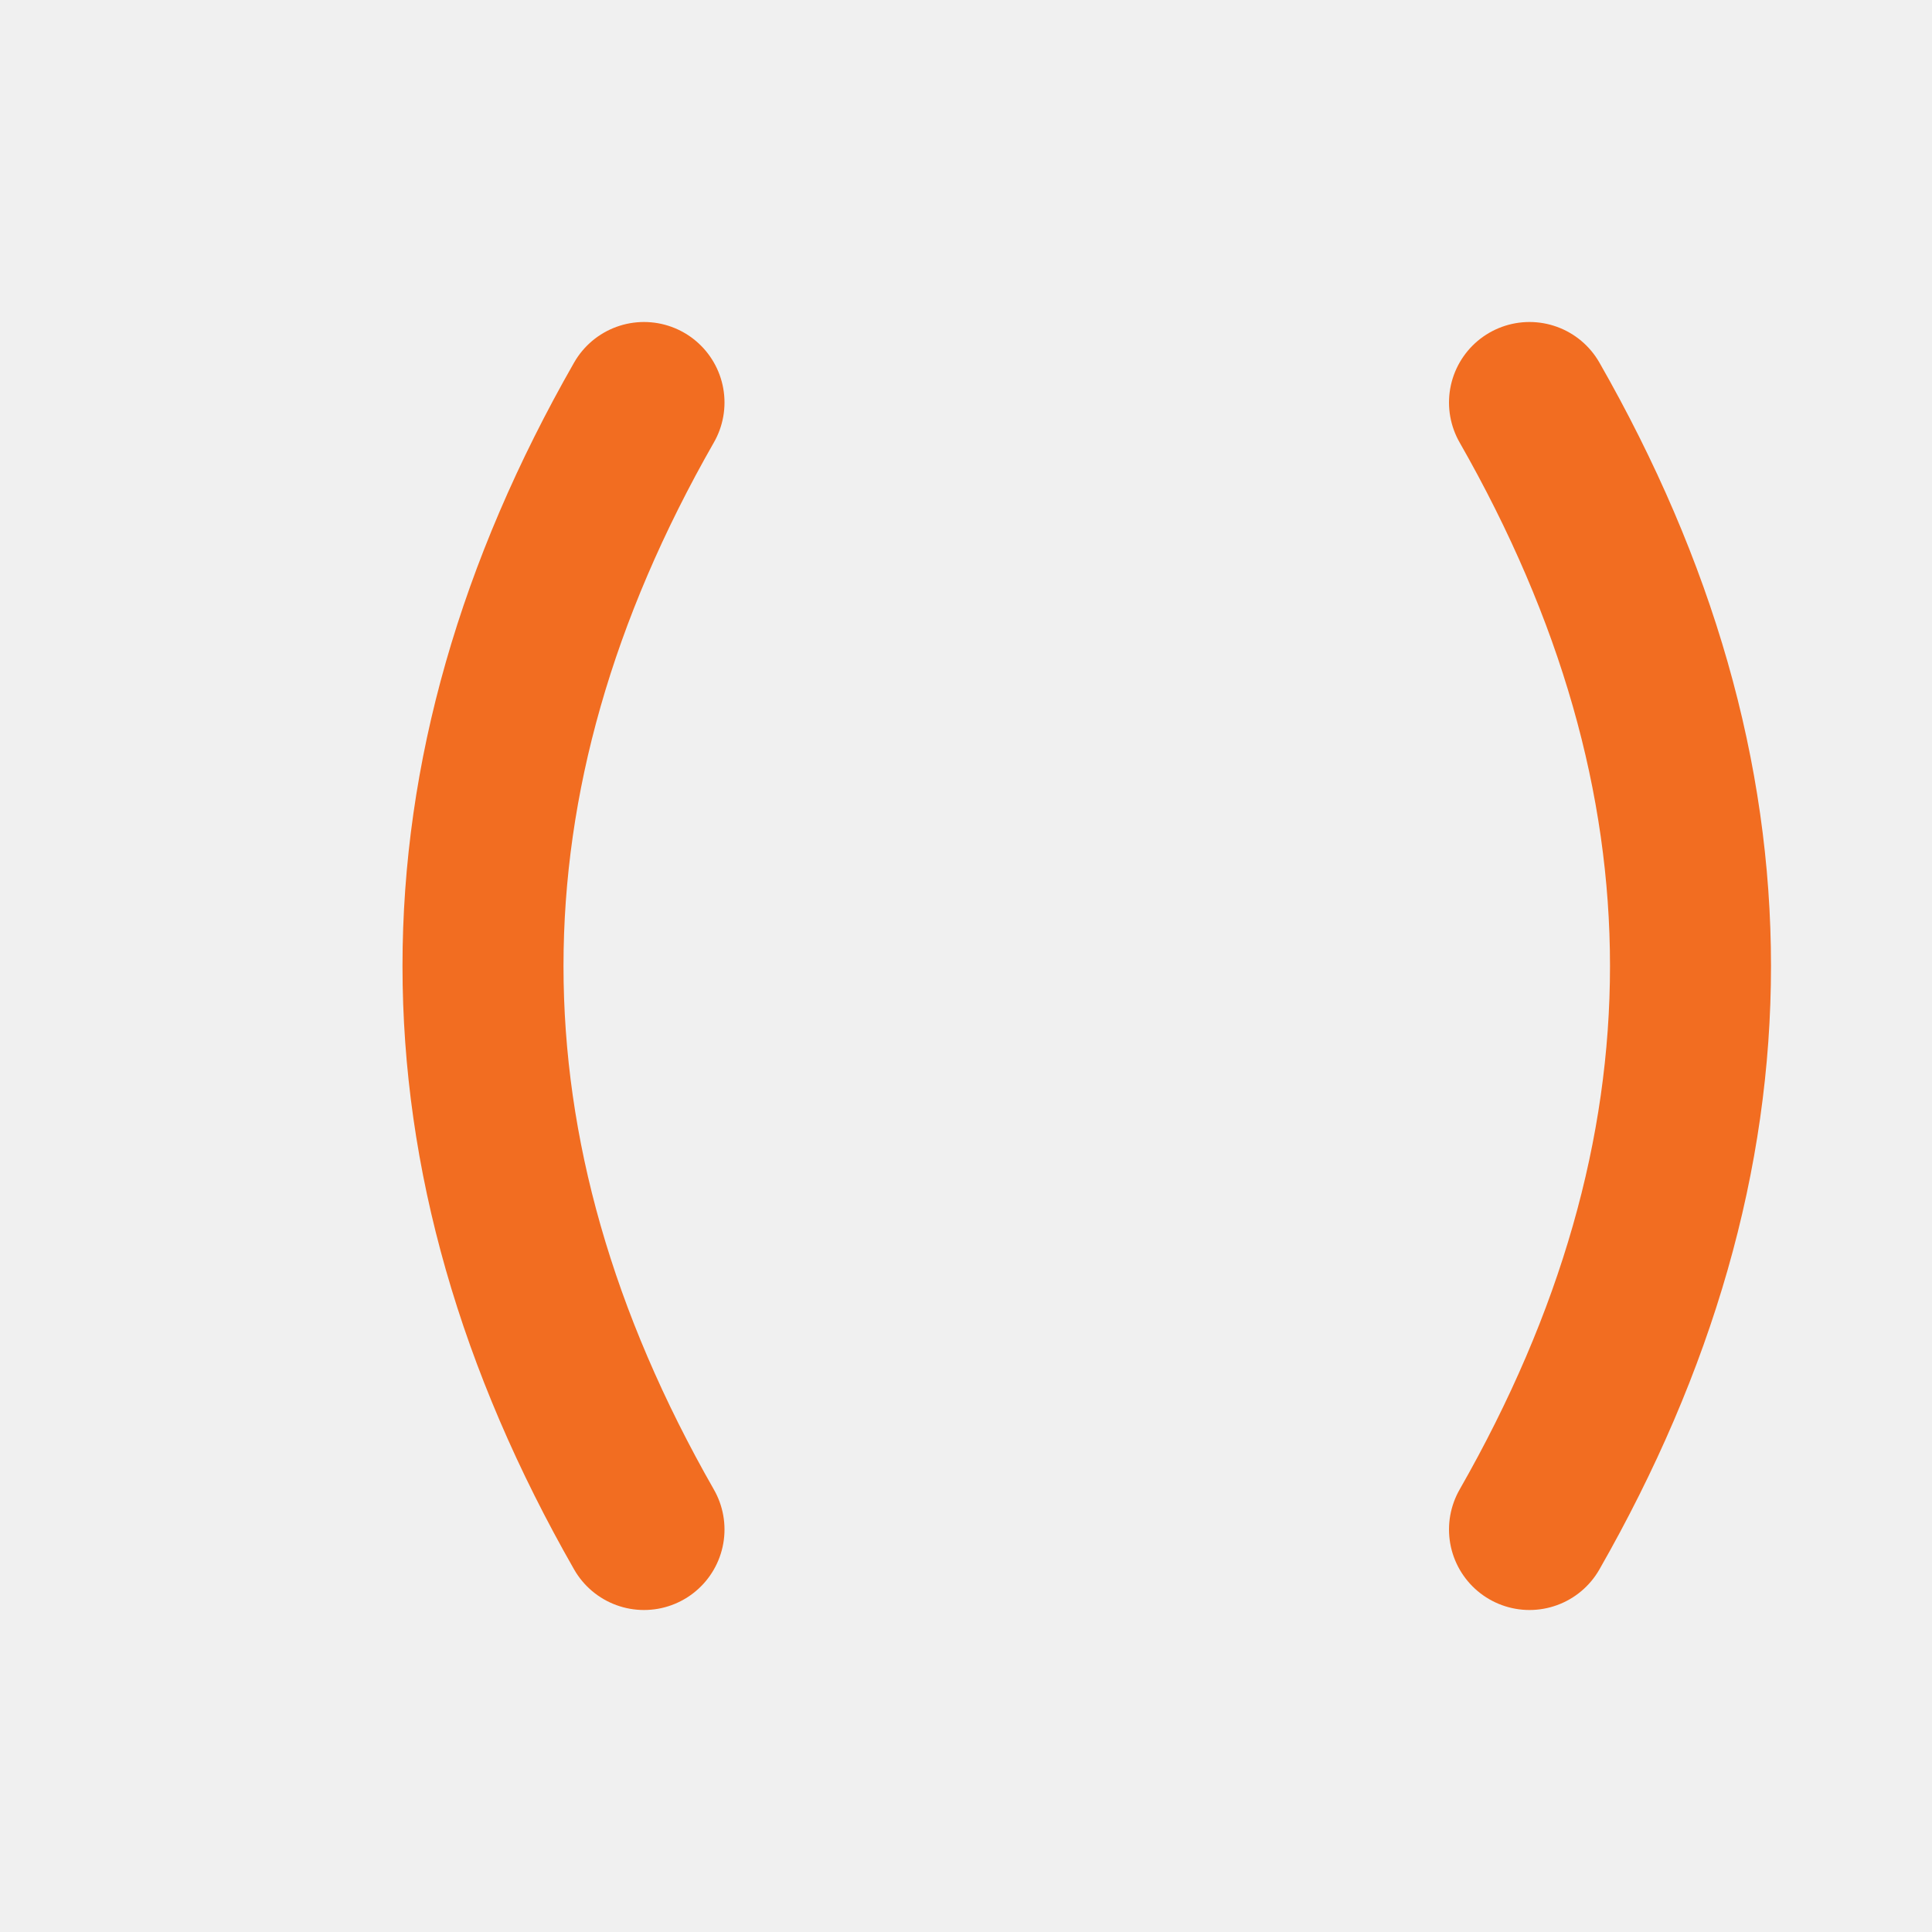
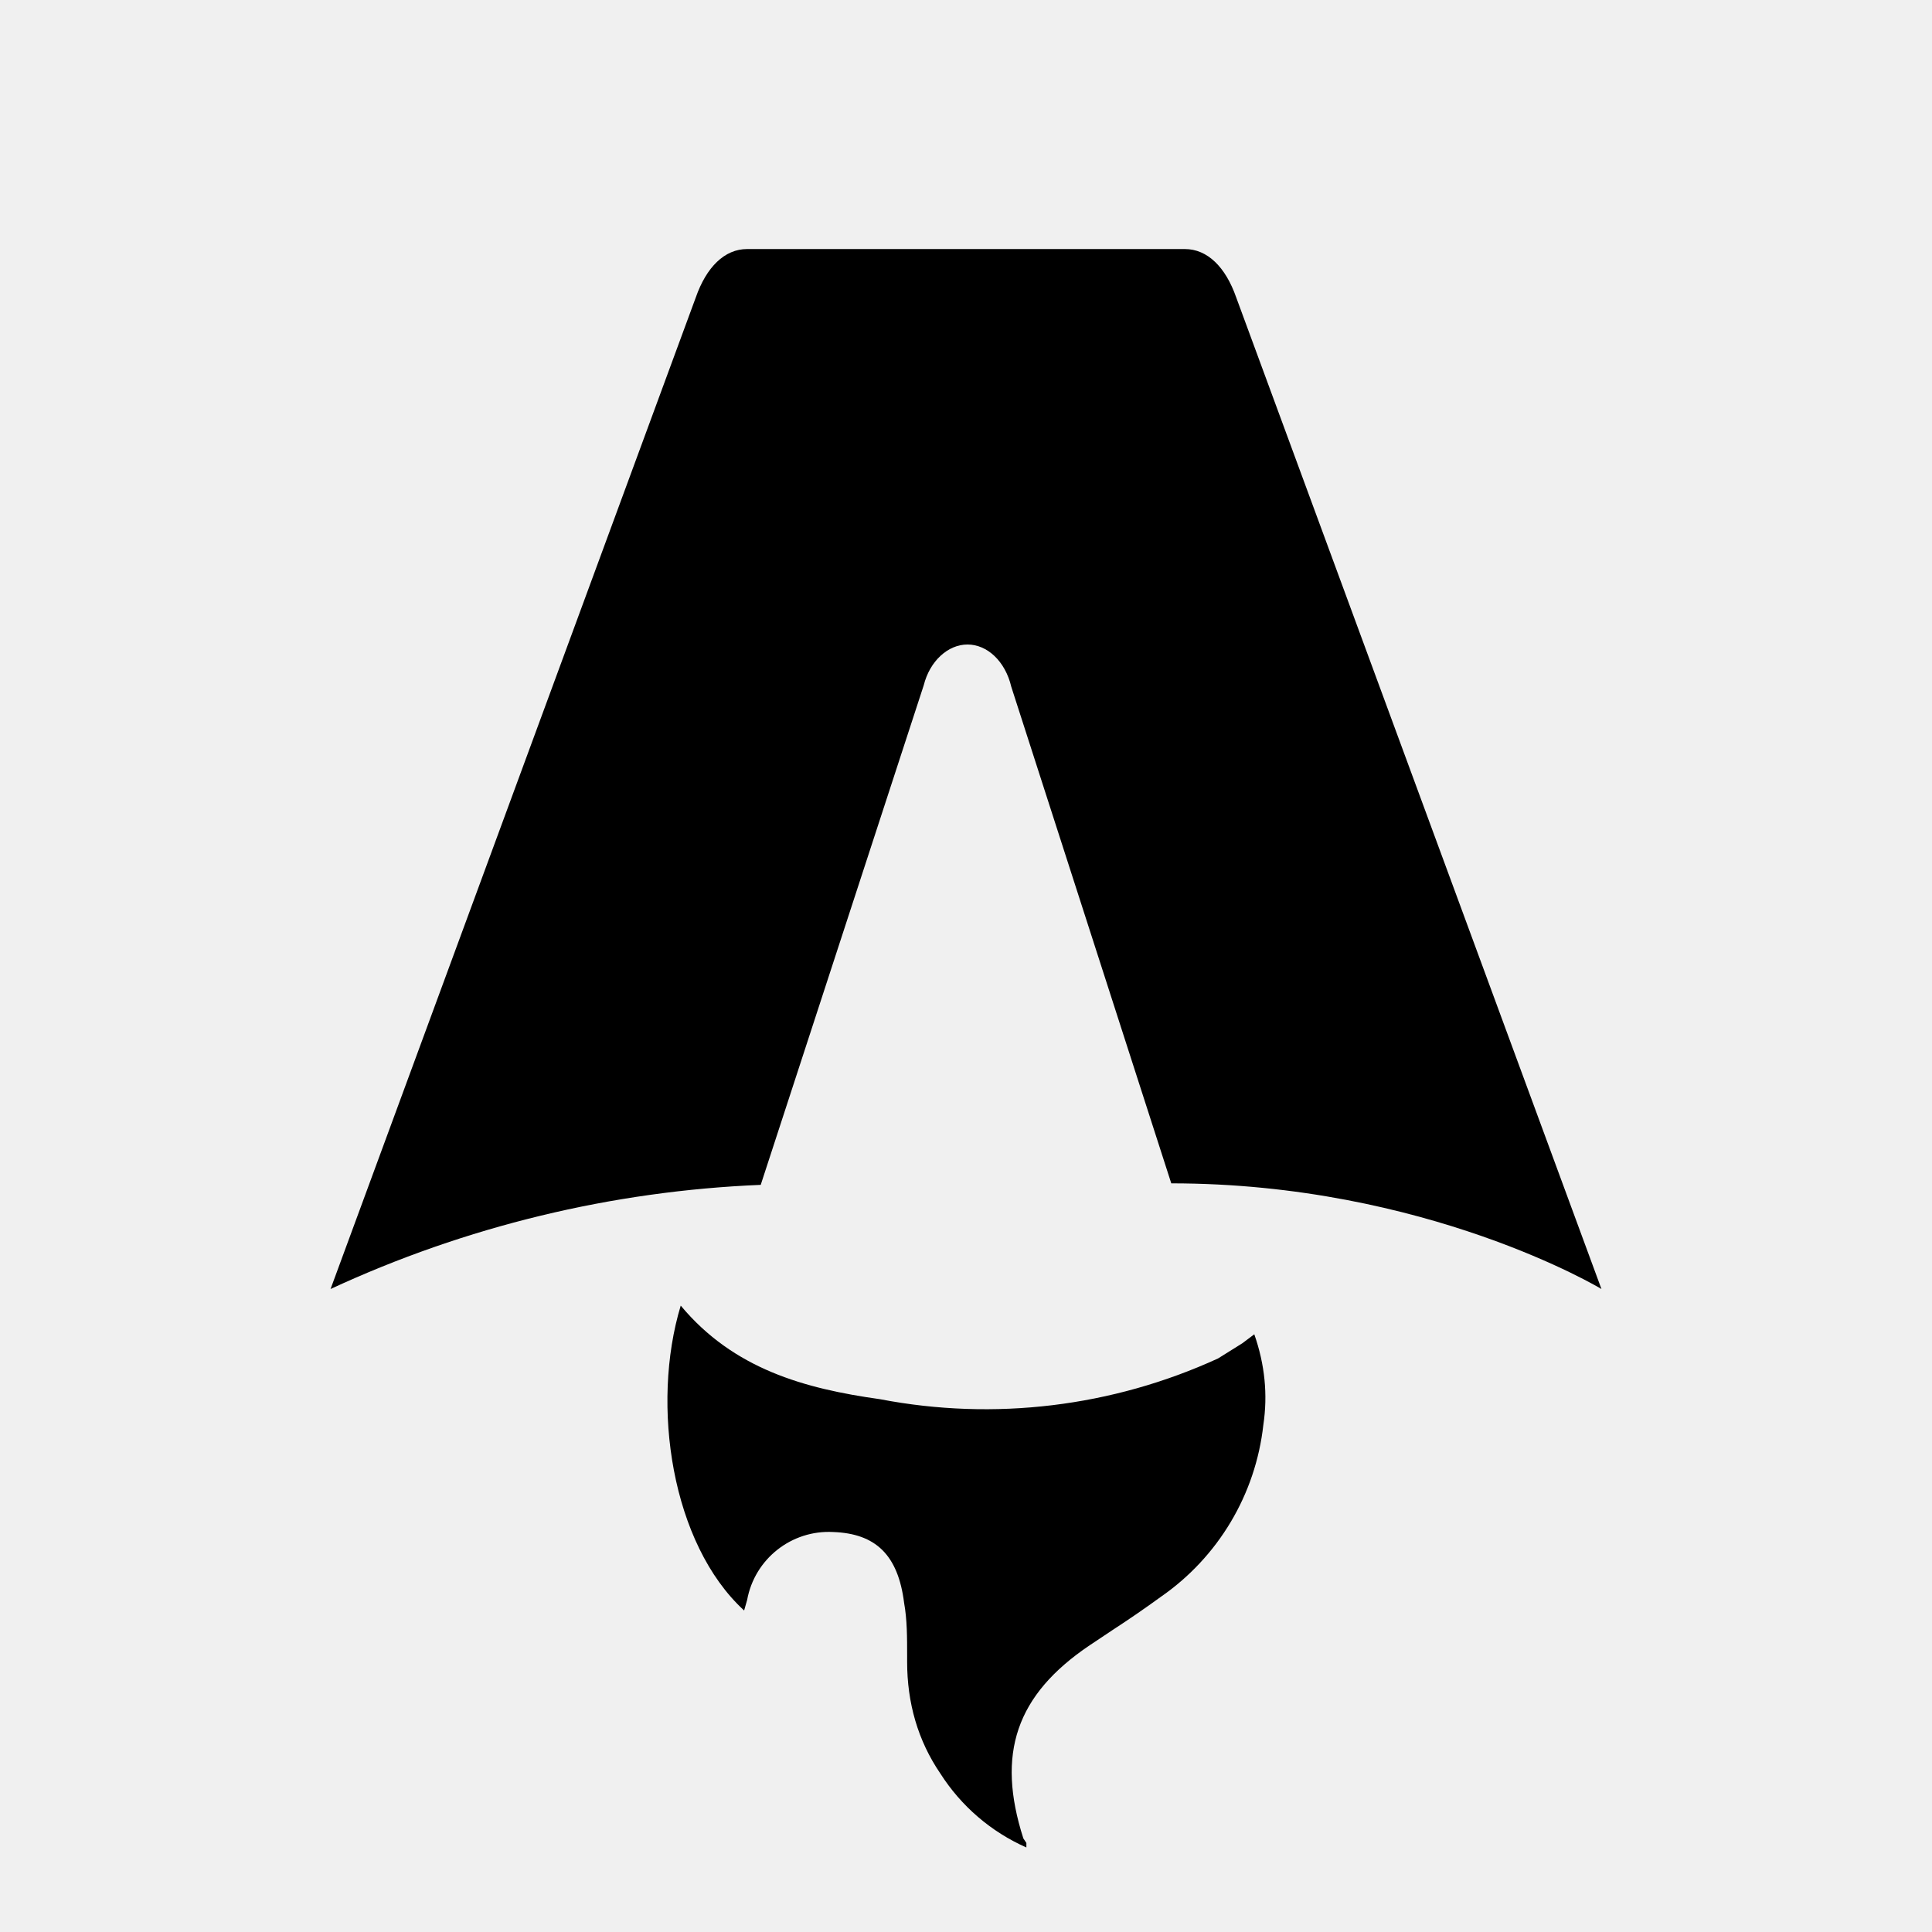
- <svg xmlns="http://www.w3.org/2000/svg" viewBox="0 0 120 120" width="100%" height="100%">
-   <path d="M 40 25 Q 20 60 40 95" fill="none" stroke="#f26d21" stroke-width="10" stroke-linecap="round" />
-   <path d="M 45 40 L 45 78 L 65 78" fill="none" stroke="#f0f0f0" stroke-width="10" stroke-linecap="round" stroke-linejoin="round" />
-   <path d="M 85 45 C 70 35, 60 55, 70 75 C 75 80, 85 80, 85 75" fill="none" stroke="#f0f0f0" stroke-width="10" stroke-linecap="round" />
-   <path d="M 95 25 Q 115 60 95 95" fill="none" stroke="#f26d21" stroke-width="10" stroke-linecap="round" />
+ <svg xmlns="http://www.w3.org/2000/svg" fill="none" viewBox="0 0 128 128">
+   <path d="M50.4 78.5a75.1 75.1 0 0 0-28.5 6.9l24.2-65.7c.7-2 1.9-3.2 3.4-3.2h29c1.5 0 2.7 1.2 3.4 3.2l24.2 65.7s-11.6-7-28.5-7L67 45.5c-.4-1.7-1.6-2.8-2.9-2.8-1.3 0-2.5 1.1-2.9 2.7L50.4 78.5Zm-1.1 28.2Zm-4.2-20.2c-2 6.6-.6 15.8 4.2 20.2a17.5 17.5 0 0 1 .2-.7 5.5 5.5 0 0 1 5.7-4.5c2.8.1 4.3 1.5 4.7 4.7.2 1.1.2 2.3.2 3.5v.4c0 2.7.7 5.2 2.2 7.4a13 13 0 0 0 5.7 4.9v-.3l-.2-.3c-1.8-5.6-.5-9.5 4.4-12.8l1.5-1a73 73 0 0 0 3.2-2.2 16 16 0 0 0 6.8-11.4c.3-2 .1-4-.6-6l-.8.6-1.6 1a37 37 0 0 1-22.4 2.7c-5-.7-9.7-2-13.2-6.2Z" />
+   <style>
+         path { fill: #000; }
+         @media (prefers-color-scheme: dark) {
+             path { fill: #FFF; }
+         }
+     </style>
</svg>
